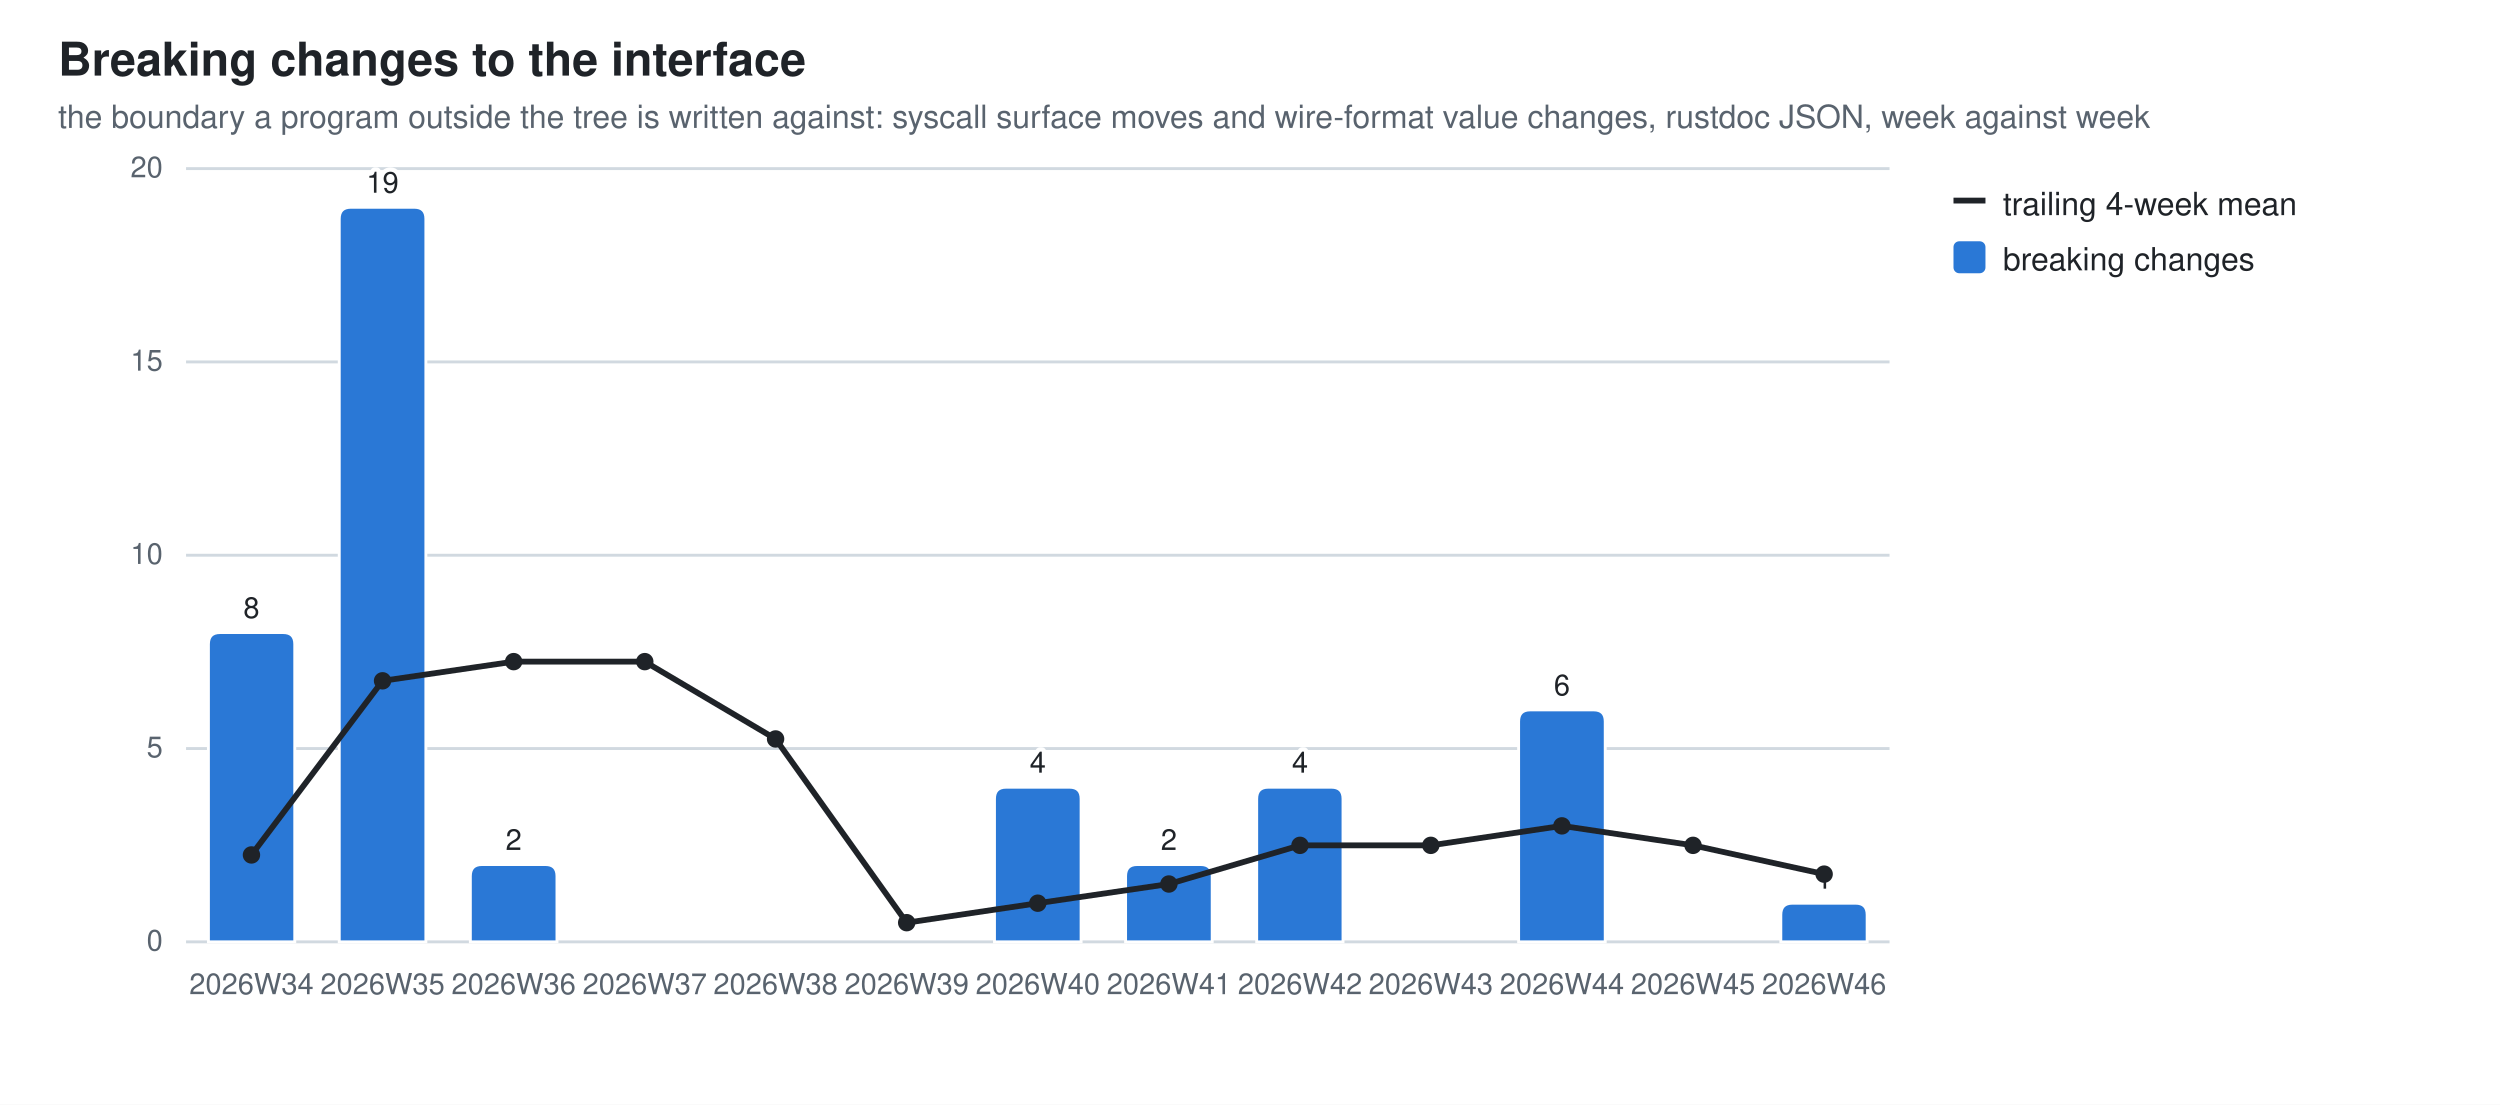
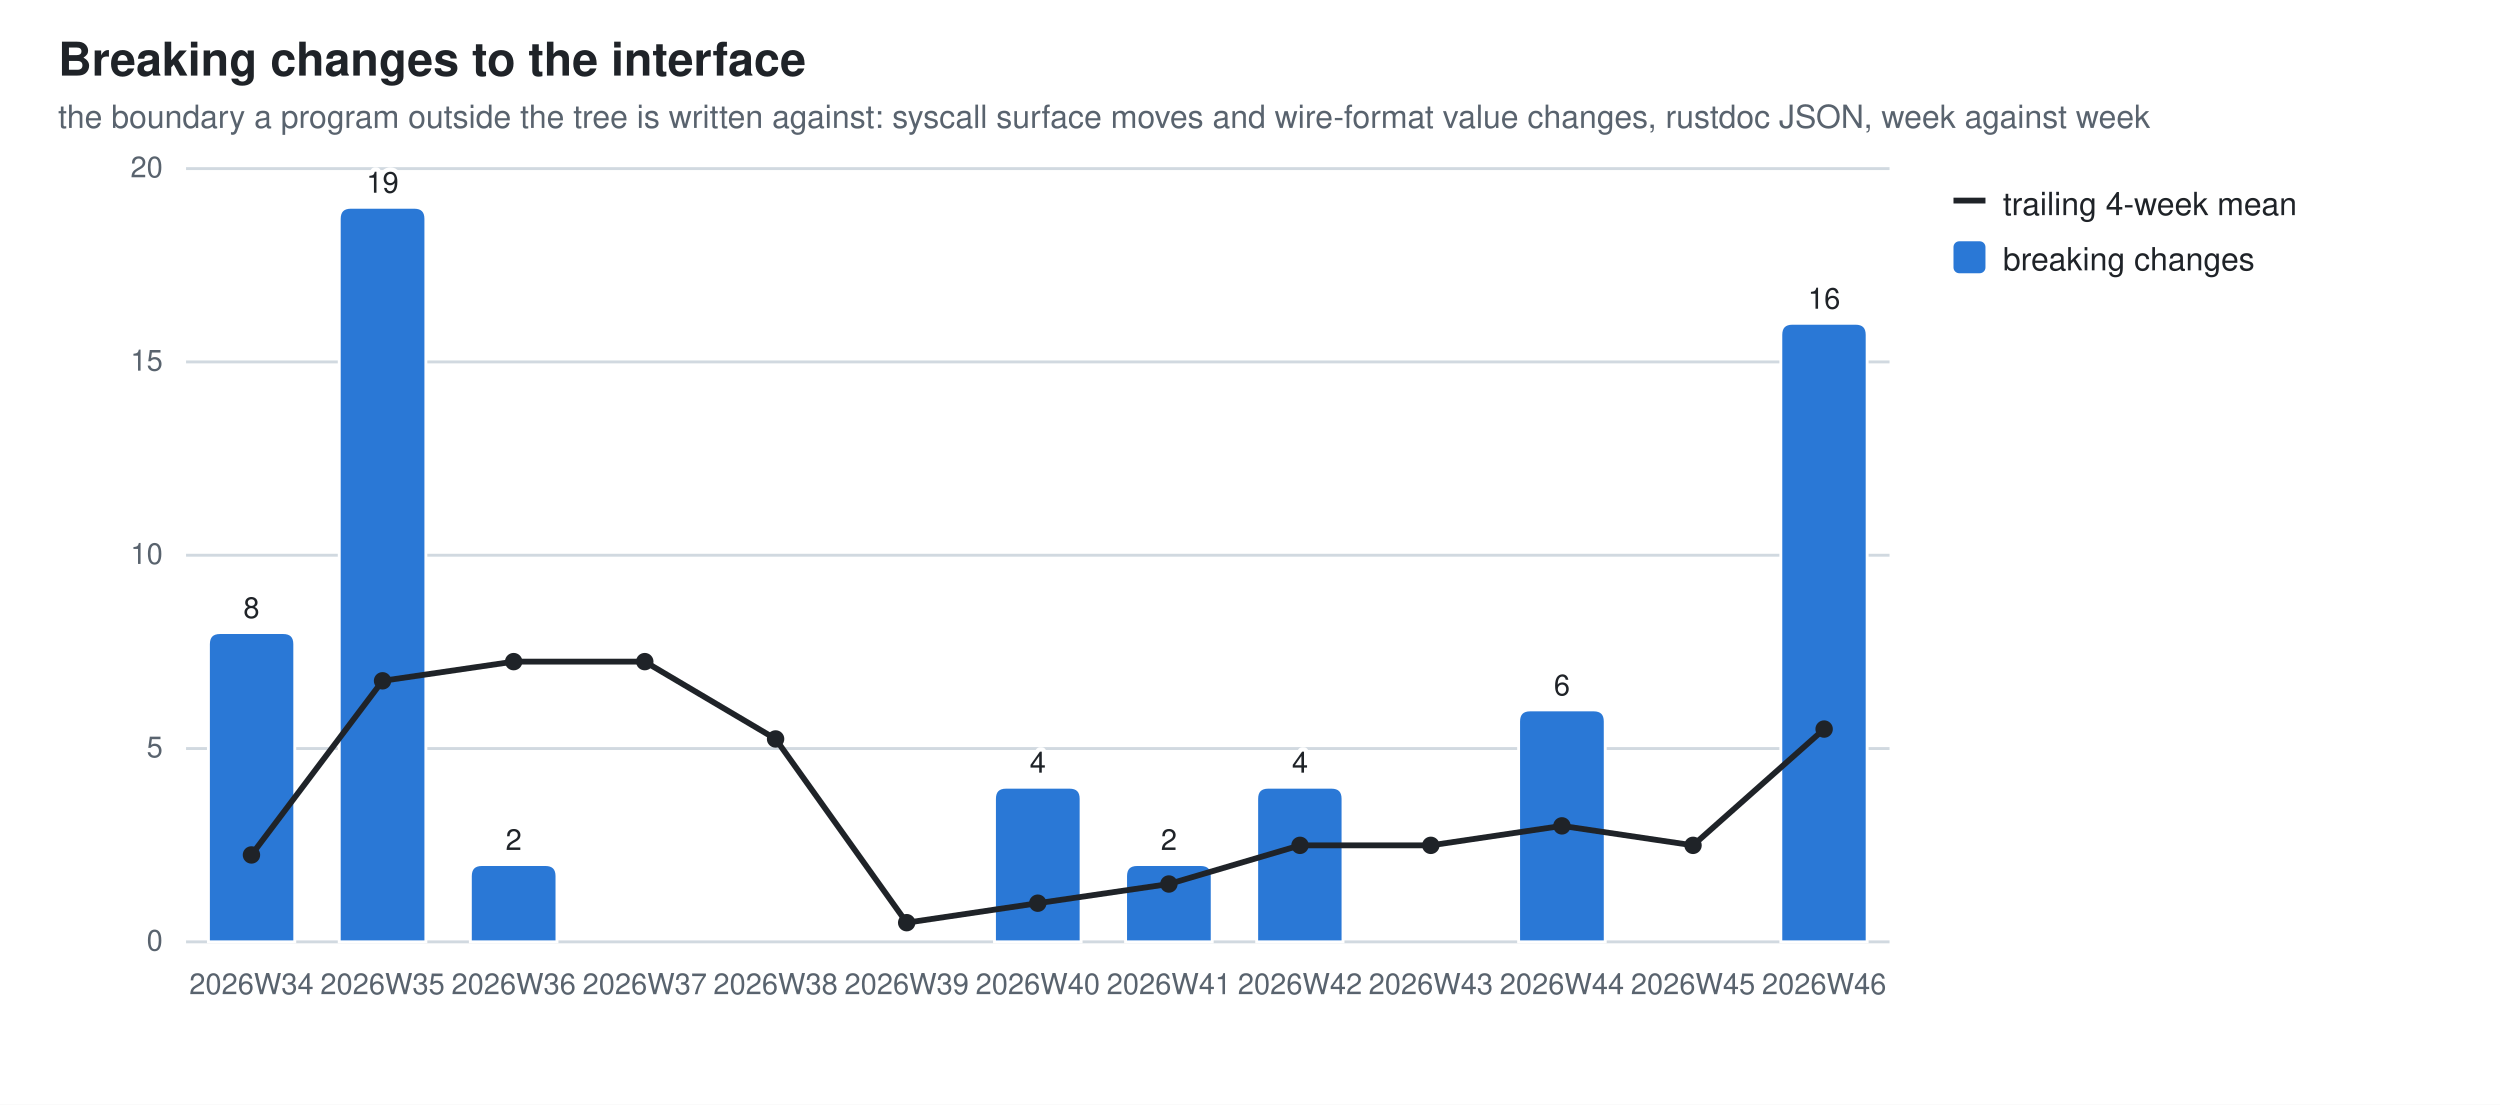
<svg xmlns="http://www.w3.org/2000/svg" width="860" height="380" viewBox="0 0 860 380" role="img" aria-label="Breaking changes to the interface">
  <style>
  .bg{fill:#ffffff} .fg{fill:#1f2328} .mut{fill:#59636e} .grid{stroke:#d1d9e0}
  .seg{stroke:#ffffff;stroke-width:1} .tr{stroke:#1f2328;fill:none} .trd{fill:#1f2328}
  .val{paint-order:stroke;stroke:#ffffff;stroke-width:3px;stroke-linejoin:round}
  .s0{fill:#2a78d6}
  @media (prefers-color-scheme: dark){
    .bg{fill:#0d1117} .fg{fill:#e6edf3} .mut{fill:#9198a1} .grid{stroke:#30363d}
    .seg{stroke:#0d1117} .val{stroke:#0d1117} .tr{stroke:#e6edf3} .trd{fill:#e6edf3} .s0{fill:#3987e5}}
  text{font-family:-apple-system,BlinkMacSystemFont,"Segoe UI",Helvetica,Arial,sans-serif}
</style>
  <rect class="bg" width="860" height="380" />
  <text class="fg" x="20" y="26" font-size="16" font-weight="600">Breaking changes to the interface</text>
  <text class="mut" x="20" y="44" font-size="11">the boundary a program outside the tree is written against: syscall surface moves and wire-format value changes, rustdoc JSON, week against week</text>
  <line class="grid" x1="64" y1="324.0" x2="650.0" y2="324.0" stroke-width="1" />
  <text class="mut" x="56" y="327.0" font-size="10" text-anchor="end">0</text>
  <line class="grid" x1="64" y1="257.5" x2="650.0" y2="257.5" stroke-width="1" />
  <text class="mut" x="56" y="260.5" font-size="10" text-anchor="end">5</text>
  <line class="grid" x1="64" y1="191.0" x2="650.0" y2="191.0" stroke-width="1" />
  <text class="mut" x="56" y="194.0" font-size="10" text-anchor="end">10</text>
  <line class="grid" x1="64" y1="124.5" x2="650.0" y2="124.5" stroke-width="1" />
  <text class="mut" x="56" y="127.5" font-size="10" text-anchor="end">15</text>
  <line class="grid" x1="64" y1="58.0" x2="650.0" y2="58.0" stroke-width="1" />
  <text class="mut" x="56" y="61.0" font-size="10" text-anchor="end">20</text>
  <path class="seg s0" d="M71.7,324.0 V221.6 Q71.7,217.6 75.7,217.6 H97.4 Q101.4,217.6 101.4,221.6 V324.0 Z" />
  <text class="mut" x="86.5" y="342" font-size="10" text-anchor="middle">2026W34</text>
  <text class="fg val" x="86.5" y="212.6" font-size="10" text-anchor="middle">8</text>
  <path class="seg s0" d="M116.7,324.0 V75.3 Q116.7,71.3 120.7,71.3 H142.5 Q146.5,71.3 146.5,75.3 V324.0 Z" />
  <text class="mut" x="131.6" y="342" font-size="10" text-anchor="middle">2026W35</text>
  <text class="fg val" x="131.6" y="66.3" font-size="10" text-anchor="middle">19</text>
  <path class="seg s0" d="M161.8,324.0 V301.4 Q161.8,297.4 165.8,297.4 H187.6 Q191.6,297.4 191.6,301.4 V324.0 Z" />
  <text class="mut" x="176.7" y="342" font-size="10" text-anchor="middle">2026W36</text>
  <text class="fg val" x="176.7" y="292.4" font-size="10" text-anchor="middle">2</text>
  <text class="mut" x="221.8" y="342" font-size="10" text-anchor="middle">2026W37</text>
  <text class="mut" x="266.8" y="342" font-size="10" text-anchor="middle">2026W38</text>
  <text class="mut" x="311.9" y="342" font-size="10" text-anchor="middle">2026W39</text>
  <path class="seg s0" d="M342.1,324.0 V274.8 Q342.1,270.8 346.1,270.8 H367.9 Q371.9,270.8 371.9,274.8 V324.0 Z" />
  <text class="mut" x="357.0" y="342" font-size="10" text-anchor="middle">2026W40</text>
  <text class="fg val" x="357.0" y="265.8" font-size="10" text-anchor="middle">4</text>
  <path class="seg s0" d="M387.2,324.0 V301.4 Q387.2,297.4 391.2,297.4 H413.0 Q417.0,297.4 417.0,301.4 V324.0 Z" />
  <text class="mut" x="402.1" y="342" font-size="10" text-anchor="middle">2026W41</text>
  <text class="fg val" x="402.1" y="292.4" font-size="10" text-anchor="middle">2</text>
  <path class="seg s0" d="M432.3,324.0 V274.8 Q432.3,270.8 436.3,270.8 H458.0 Q462.0,270.8 462.0,274.8 V324.0 Z" />
  <text class="mut" x="447.2" y="342" font-size="10" text-anchor="middle">2026W42</text>
  <text class="fg val" x="447.2" y="265.8" font-size="10" text-anchor="middle">4</text>
  <text class="mut" x="492.2" y="342" font-size="10" text-anchor="middle">2026W43</text>
  <path class="seg s0" d="M522.4,324.0 V248.2 Q522.4,244.2 526.4,244.2 H548.2 Q552.2,244.2 552.2,248.2 V324.0 Z" />
  <text class="mut" x="537.3" y="342" font-size="10" text-anchor="middle">2026W44</text>
  <text class="fg val" x="537.3" y="239.2" font-size="10" text-anchor="middle">6</text>
  <text class="mut" x="582.4" y="342" font-size="10" text-anchor="middle">2026W45</text>
-   <path class="seg s0" d="M612.6,324.0 V314.7 Q612.6,310.7 616.6,310.7 H638.3 Q642.3,310.7 642.3,314.7 V324.0 Z" />
+   <path class="seg s0" d="M612.6,324.0 V115.2 Q612.6,111.2 616.6,111.2 H638.3 Q642.3,111.2 642.3,115.2 V324.0 Z" />
  <text class="mut" x="627.5" y="342" font-size="10" text-anchor="middle">2026W46</text>
-   <text class="fg val" x="627.5" y="305.7" font-size="10" text-anchor="middle">1</text>
+   <text class="fg val" x="627.5" y="106.2" font-size="10" text-anchor="middle">16</text>
  <line class="tr" x1="86.5" y1="294.1" x2="131.6" y2="234.2" stroke-width="2" />
  <line class="tr" x1="131.6" y1="234.2" x2="176.7" y2="227.6" stroke-width="2" />
  <line class="tr" x1="176.7" y1="227.6" x2="221.8" y2="227.6" stroke-width="2" />
  <line class="tr" x1="221.8" y1="227.6" x2="266.8" y2="254.2" stroke-width="2" />
  <line class="tr" x1="266.8" y1="254.2" x2="311.9" y2="317.4" stroke-width="2" />
  <line class="tr" x1="311.9" y1="317.4" x2="357.0" y2="310.7" stroke-width="2" />
  <line class="tr" x1="357.0" y1="310.7" x2="402.1" y2="304.1" stroke-width="2" />
  <line class="tr" x1="402.1" y1="304.1" x2="447.2" y2="290.8" stroke-width="2" />
  <line class="tr" x1="447.2" y1="290.8" x2="492.2" y2="290.8" stroke-width="2" />
  <line class="tr" x1="492.2" y1="290.8" x2="537.3" y2="284.1" stroke-width="2" />
  <line class="tr" x1="537.3" y1="284.1" x2="582.4" y2="290.8" stroke-width="2" />
-   <line class="tr" x1="582.4" y1="290.8" x2="627.5" y2="300.7" stroke-width="2" />
+   <line class="tr" x1="582.4" y1="290.8" x2="627.5" y2="250.8" stroke-width="2" />
  <circle class="trd" cx="86.5" cy="294.1" r="3" />
  <circle class="trd" cx="131.6" cy="234.2" r="3" />
  <circle class="trd" cx="176.7" cy="227.6" r="3" />
  <circle class="trd" cx="221.8" cy="227.6" r="3" />
  <circle class="trd" cx="266.8" cy="254.2" r="3" />
  <circle class="trd" cx="311.9" cy="317.4" r="3" />
  <circle class="trd" cx="357.0" cy="310.7" r="3" />
  <circle class="trd" cx="402.1" cy="304.1" r="3" />
  <circle class="trd" cx="447.2" cy="290.8" r="3" />
  <circle class="trd" cx="492.2" cy="290.8" r="3" />
  <circle class="trd" cx="537.3" cy="284.1" r="3" />
  <circle class="trd" cx="582.4" cy="290.8" r="3" />
-   <circle class="trd" cx="627.5" cy="300.7" r="3" />
+   <circle class="trd" cx="627.5" cy="250.8" r="3" />
  <line class="tr" x1="672" y1="69" x2="683" y2="69" stroke-width="2" />
  <text class="fg" y="74" font-size="11">
    <tspan x="689" dy="0">trailing 4-week mean</tspan>
  </text>
  <rect class="s0" x="672" y="83" width="11" height="11" rx="2" />
  <text class="fg" y="93" font-size="11">
    <tspan x="689" dy="0">breaking changes</tspan>
  </text>
</svg>
